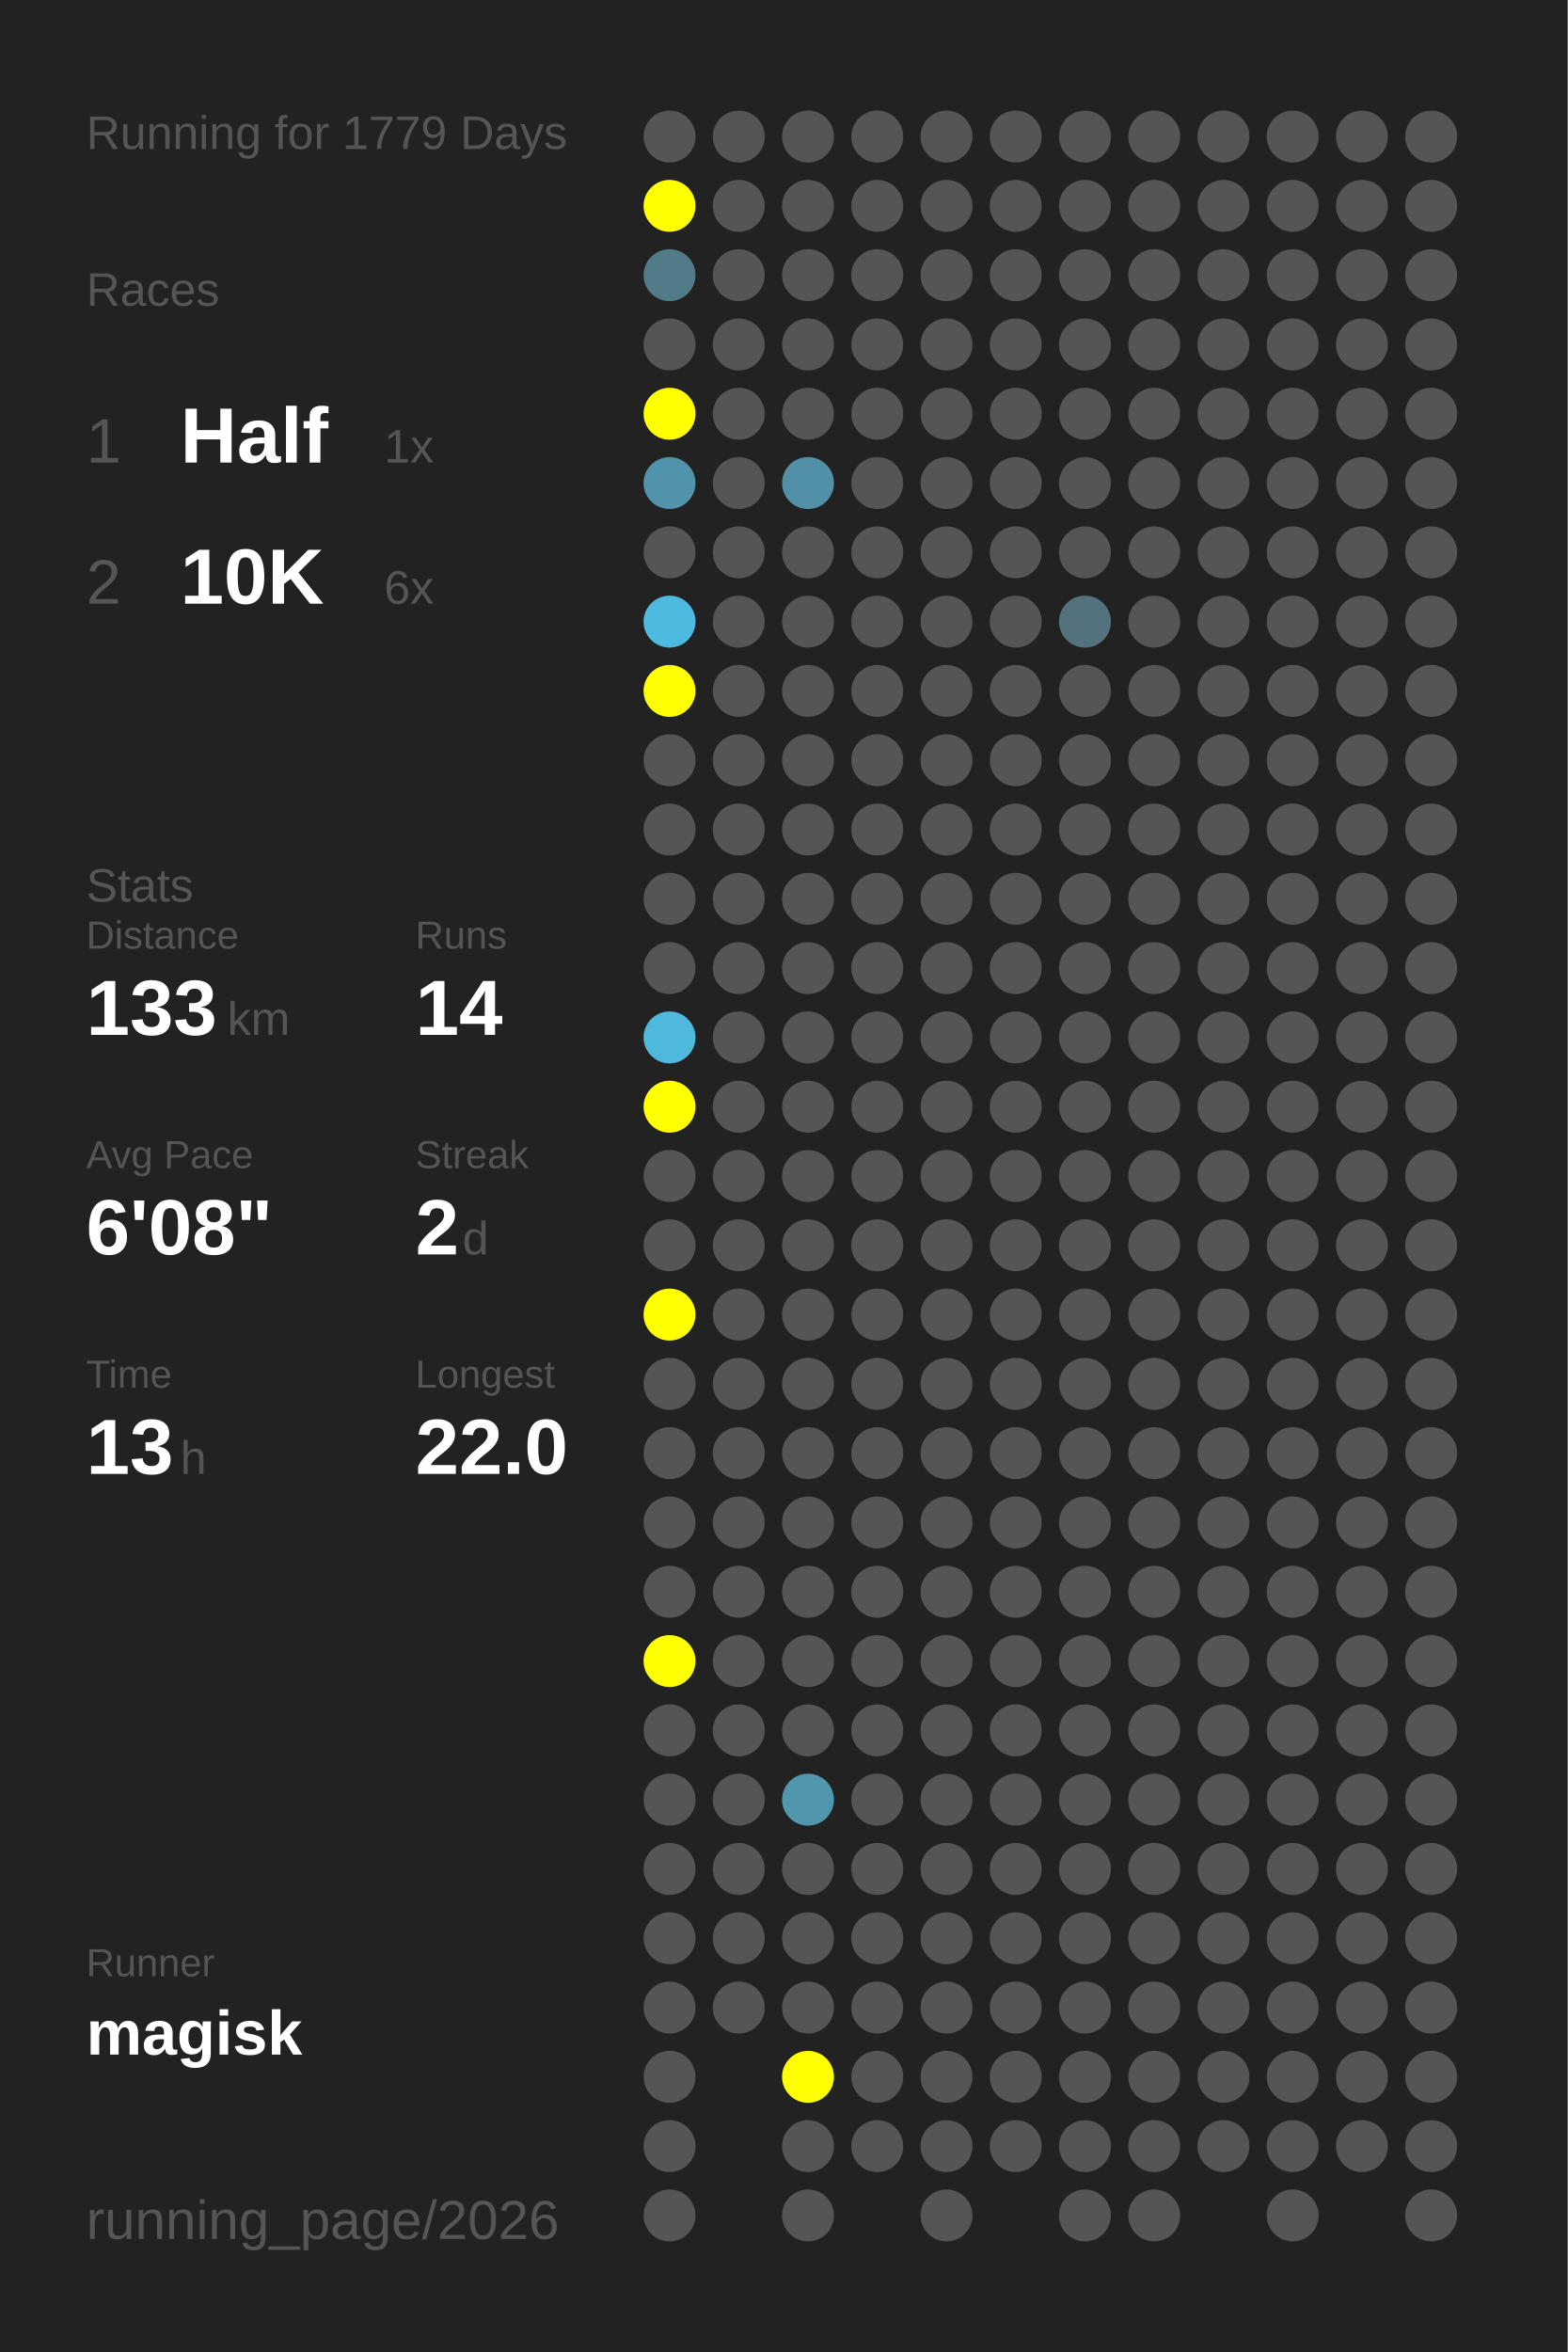
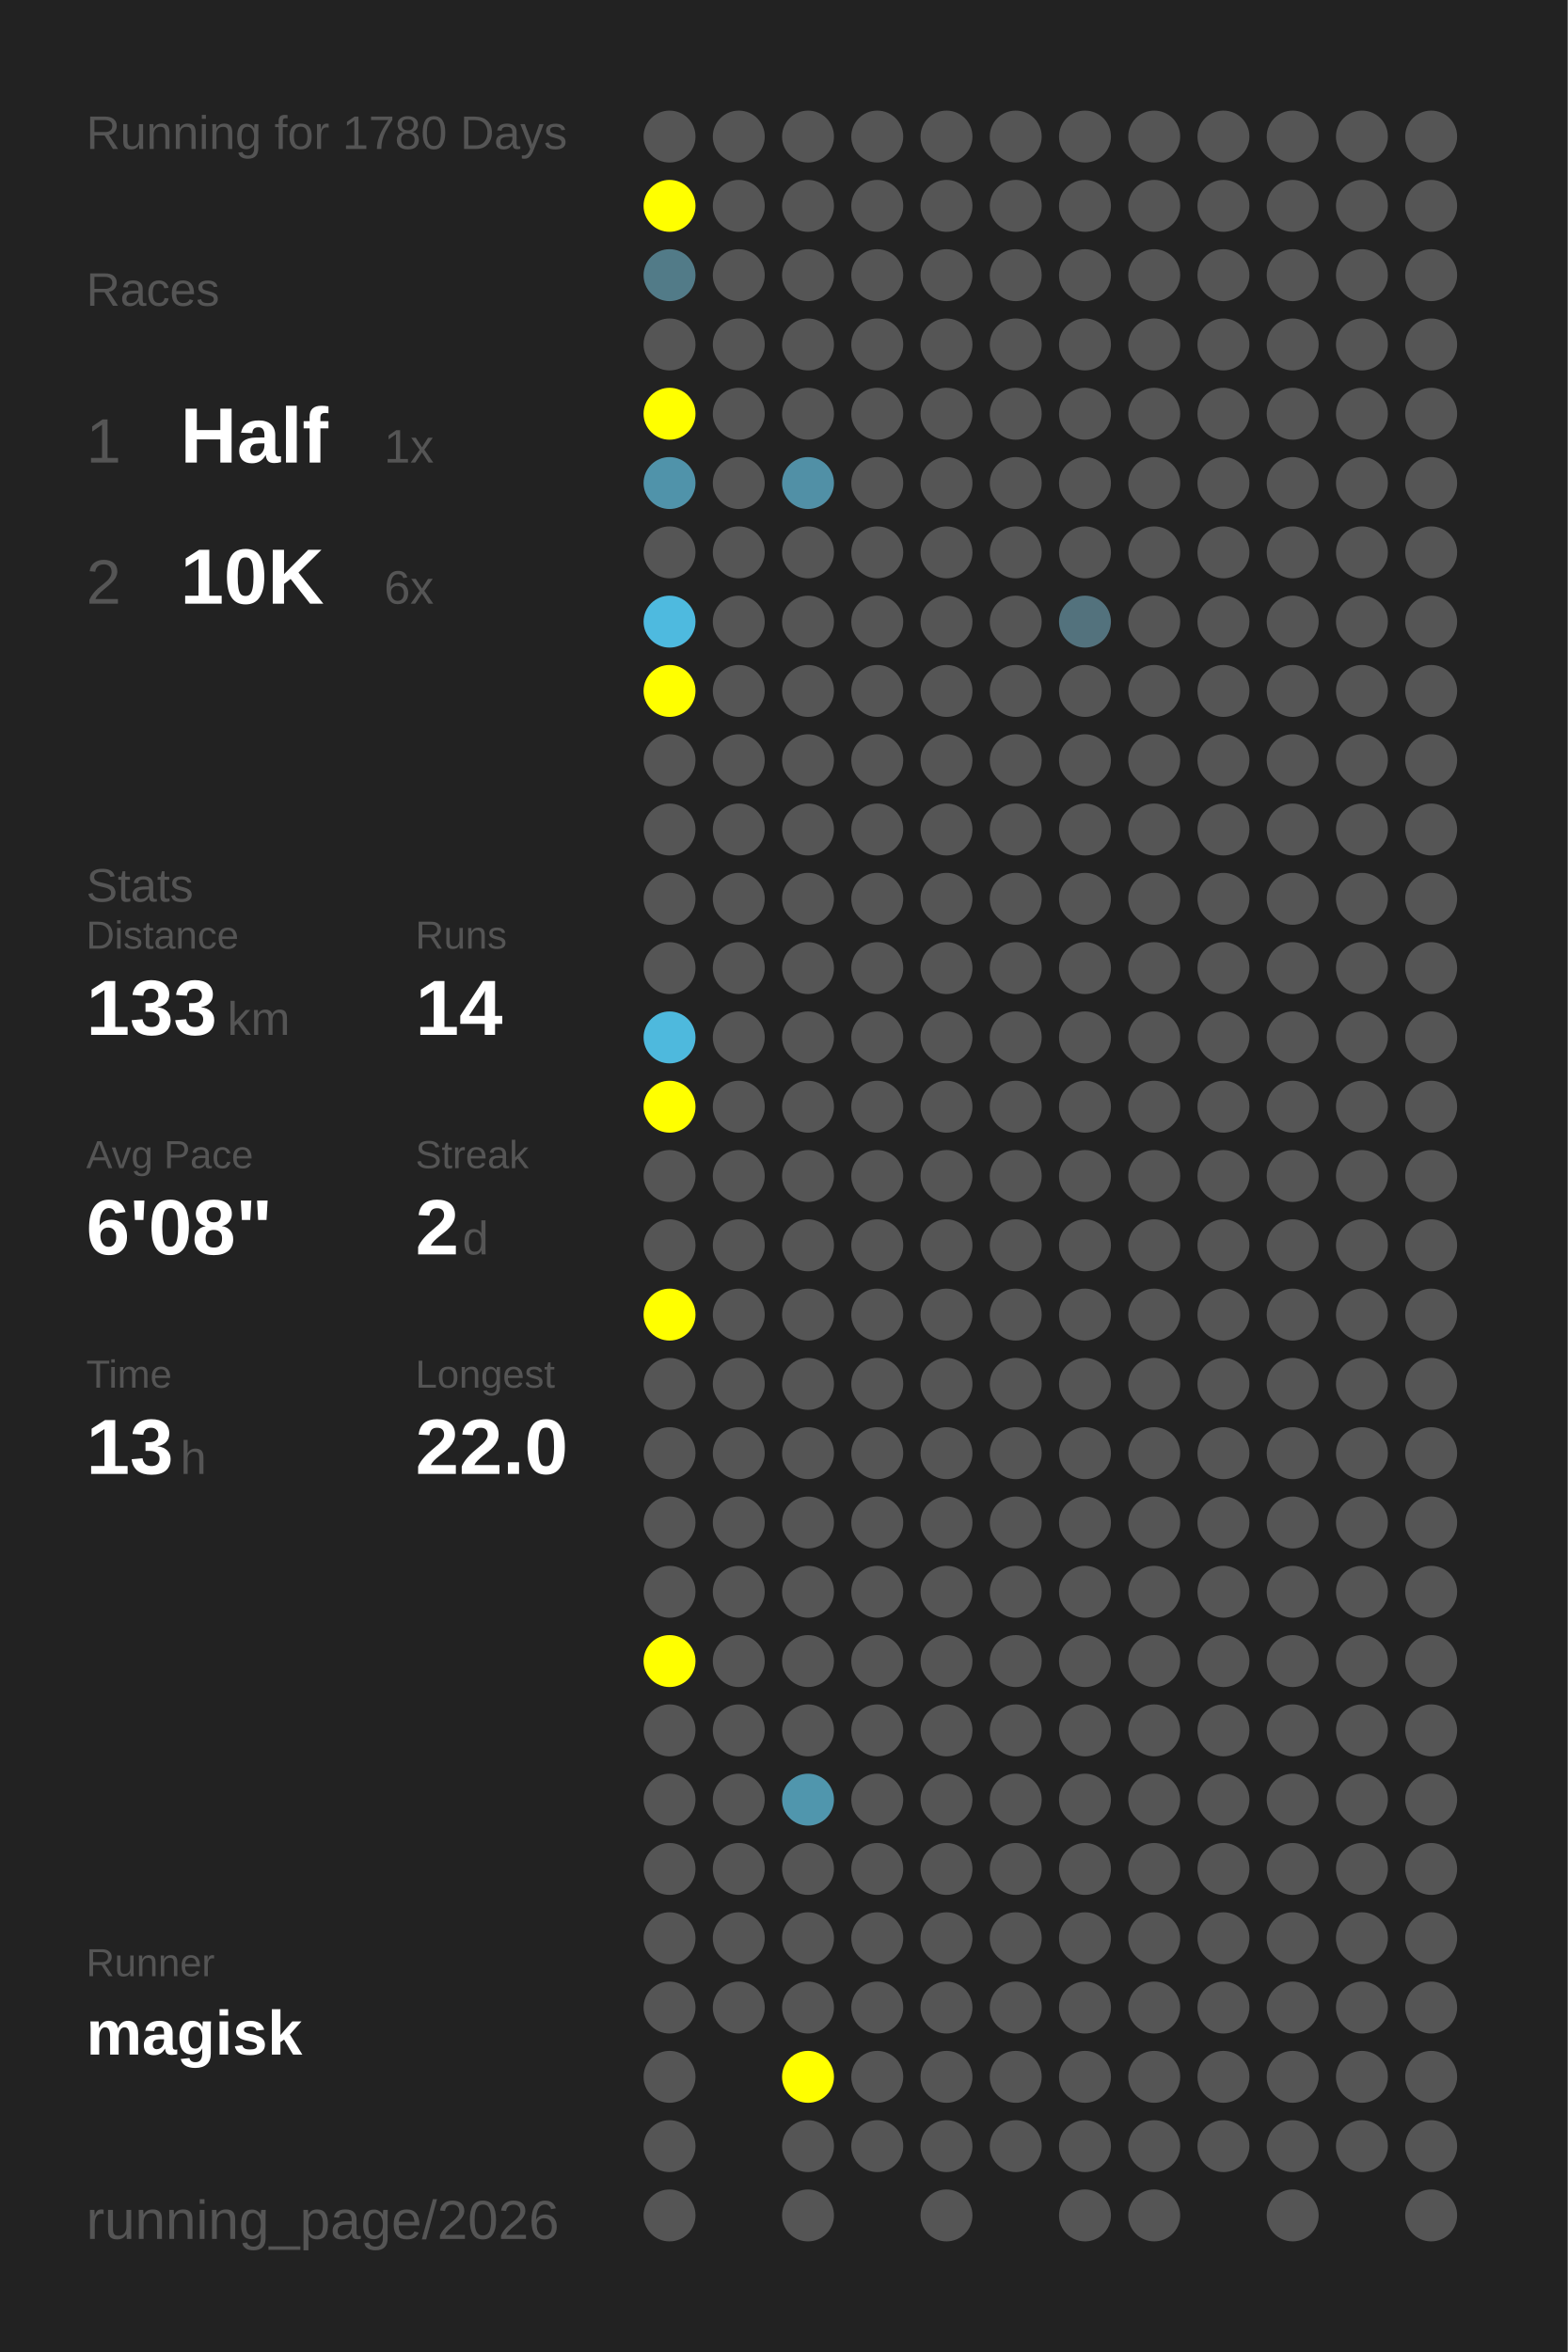
<svg xmlns="http://www.w3.org/2000/svg" baseProfile="full" height="300mm" version="1.1" viewBox="0,0,200,300" width="200mm">
  <defs />
  <rect fill="#222222" height="300" width="200" x="0" y="0" />
-   <text fill="#555555" style="font-size:6px; font-family:Arial;" x="11" y="19">Running for 1779 Days</text>
+   <text fill="#555555" style="font-size:6px; font-family:Arial;" x="11" y="19">Running for 1780 Days</text>
  <text fill="#555555" style="font-size:6px; font-family:Arial;" x="11" y="39">Races</text>
  <text fill="#555555" style="font-size:8px; font-family:Arial;" x="11" y="59">1</text>
  <text fill="#FFFFFF" style="font-size:10px; font-family:Arial; font-weight:bold;" x="23" y="59">Half</text>
  <text fill="#555555" style="font-size:6px; font-family:Arial;" x="49" y="59">1x</text>
  <text fill="#555555" style="font-size:8px; font-family:Arial;" x="11" y="77">2</text>
  <text fill="#FFFFFF" style="font-size:10px; font-family:Arial; font-weight:bold;" x="23" y="77">10K</text>
  <text fill="#555555" style="font-size:6px; font-family:Arial;" x="49" y="77">6x</text>
  <text fill="#555555" style="font-size:6px; font-family:Arial;" x="11" y="115">Stats</text>
  <text fill="#555555" style="font-size:5px; font-family:Arial;" x="11" y="121">Distance</text>
  <text fill="#FFFFFF" style="font-size:10px; font-family:Arial; font-weight:bold;" x="11" y="132">133</text>
  <text fill="#555555" style="font-size:6px; font-family:Arial;" x="29" y="132">km</text>
  <text fill="#555555" style="font-size:5px; font-family:Arial;" x="53" y="121">Runs</text>
  <text fill="#FFFFFF" style="font-size:10px; font-family:Arial; font-weight:bold;" x="53" y="132">14</text>
  <text fill="#555555" style="font-size:5px; font-family:Arial;" x="11" y="149">Avg Pace</text>
  <text fill="#FFFFFF" style="font-size:10px; font-family:Arial; font-weight:bold;" x="11" y="160">6'08"</text>
  <text fill="#555555" style="font-size:5px; font-family:Arial;" x="53" y="149">Streak</text>
  <text fill="#FFFFFF" style="font-size:10px; font-family:Arial; font-weight:bold;" x="53" y="160">2</text>
  <text fill="#555555" style="font-size:6px; font-family:Arial;" x="59" y="160">d</text>
  <text fill="#555555" style="font-size:5px; font-family:Arial;" x="11" y="177">Time</text>
  <text fill="#FFFFFF" style="font-size:10px; font-family:Arial; font-weight:bold;" x="11" y="188">13</text>
  <text fill="#555555" style="font-size:6px; font-family:Arial;" x="23" y="188">h</text>
  <text fill="#555555" style="font-size:5px; font-family:Arial;" x="53" y="177">Longest</text>
  <text fill="#FFFFFF" style="font-size:10px; font-family:Arial; font-weight:bold;" x="53" y="188">22.0</text>
  <text fill="#555555" style="font-size:5px; font-family:Arial;" x="11" y="252.065">Runner</text>
  <text fill="#FFFFFF" style="font-size:8px; font-family:Arial; font-weight:bold;" x="11" y="262.065">magisk</text>
  <text fill="#555555" style="font-size:7px; font-family:Arial;" x="11" y="285.581">running_page/2026</text>
  <circle cx="85.417" cy="17.419" fill="#555555" r="3.312" />
  <circle cx="85.417" cy="26.258" fill="#FFFF00" r="3.312" />
  <circle cx="85.417" cy="35.097" fill="#527b88" r="3.312" />
  <circle cx="85.417" cy="43.935" fill="#555555" r="3.312" />
  <circle cx="85.417" cy="52.774" fill="#FFFF00" r="3.312" />
  <circle cx="85.417" cy="61.613" fill="#5093aa" r="3.312" />
  <circle cx="85.417" cy="70.452" fill="#555555" r="3.312" />
  <circle cx="85.417" cy="79.29" fill="#4ebadf" r="3.312" />
  <circle cx="85.417" cy="88.129" fill="#FFFF00" r="3.312" />
  <circle cx="85.417" cy="96.968" fill="#555555" r="3.312" />
  <circle cx="85.417" cy="105.806" fill="#555555" r="3.312" />
  <circle cx="85.417" cy="114.645" fill="#555555" r="3.312" />
  <circle cx="85.417" cy="123.484" fill="#555555" r="3.312" />
  <circle cx="85.417" cy="132.323" fill="#4eb9dd" r="3.312" />
  <circle cx="85.417" cy="141.161" fill="#FFFF00" r="3.312" />
  <circle cx="85.417" cy="150" fill="#555555" r="3.312" />
  <circle cx="85.417" cy="158.839" fill="#555555" r="3.312" />
  <circle cx="85.417" cy="167.677" fill="#FFFF00" r="3.312" />
  <circle cx="85.417" cy="176.516" fill="#555555" r="3.312" />
  <circle cx="85.417" cy="185.355" fill="#555555" r="3.312" />
  <circle cx="85.417" cy="194.194" fill="#555555" r="3.312" />
  <circle cx="85.417" cy="203.032" fill="#555555" r="3.312" />
  <circle cx="85.417" cy="211.871" fill="#FFFF00" r="3.312" />
  <circle cx="85.417" cy="220.71" fill="#555555" r="3.312" />
  <circle cx="85.417" cy="229.548" fill="#555555" r="3.312" />
  <circle cx="85.417" cy="238.387" fill="#555555" r="3.312" />
  <circle cx="85.417" cy="247.226" fill="#555555" r="3.312" />
  <circle cx="85.417" cy="256.065" fill="#555555" r="3.312" />
  <circle cx="85.417" cy="264.903" fill="#555555" r="3.312" />
  <circle cx="85.417" cy="273.742" fill="#555555" r="3.312" />
  <circle cx="85.417" cy="282.581" fill="#555555" r="3.312" />
  <circle cx="94.25" cy="17.419" fill="#555555" r="3.312" />
  <circle cx="94.25" cy="26.258" fill="#555555" r="3.312" />
  <circle cx="94.25" cy="35.097" fill="#555555" r="3.312" />
  <circle cx="94.25" cy="43.935" fill="#555555" r="3.312" />
  <circle cx="94.25" cy="52.774" fill="#555555" r="3.312" />
  <circle cx="94.25" cy="61.613" fill="#555555" r="3.312" />
  <circle cx="94.25" cy="70.452" fill="#555555" r="3.312" />
  <circle cx="94.25" cy="79.29" fill="#555555" r="3.312" />
  <circle cx="94.25" cy="88.129" fill="#555555" r="3.312" />
  <circle cx="94.25" cy="96.968" fill="#555555" r="3.312" />
  <circle cx="94.25" cy="105.806" fill="#555555" r="3.312" />
  <circle cx="94.25" cy="114.645" fill="#555555" r="3.312" />
  <circle cx="94.25" cy="123.484" fill="#555555" r="3.312" />
  <circle cx="94.25" cy="132.323" fill="#555555" r="3.312" />
  <circle cx="94.25" cy="141.161" fill="#555555" r="3.312" />
  <circle cx="94.25" cy="150" fill="#555555" r="3.312" />
  <circle cx="94.25" cy="158.839" fill="#555555" r="3.312" />
  <circle cx="94.25" cy="167.677" fill="#555555" r="3.312" />
  <circle cx="94.25" cy="176.516" fill="#555555" r="3.312" />
  <circle cx="94.25" cy="185.355" fill="#555555" r="3.312" />
  <circle cx="94.25" cy="194.194" fill="#555555" r="3.312" />
  <circle cx="94.25" cy="203.032" fill="#555555" r="3.312" />
  <circle cx="94.25" cy="211.871" fill="#555555" r="3.312" />
  <circle cx="94.25" cy="220.71" fill="#555555" r="3.312" />
  <circle cx="94.25" cy="229.548" fill="#555555" r="3.312" />
  <circle cx="94.25" cy="238.387" fill="#555555" r="3.312" />
  <circle cx="94.25" cy="247.226" fill="#555555" r="3.312" />
  <circle cx="94.25" cy="256.065" fill="#555555" r="3.312" />
  <circle cx="103.083" cy="17.419" fill="#555555" r="3.312" />
  <circle cx="103.083" cy="26.258" fill="#555555" r="3.312" />
  <circle cx="103.083" cy="35.097" fill="#555555" r="3.312" />
  <circle cx="103.083" cy="43.935" fill="#555555" r="3.312" />
  <circle cx="103.083" cy="52.774" fill="#555555" r="3.312" />
  <circle cx="103.083" cy="61.613" fill="#5190a6" r="3.312" />
  <circle cx="103.083" cy="70.452" fill="#555555" r="3.312" />
  <circle cx="103.083" cy="79.29" fill="#555555" r="3.312" />
  <circle cx="103.083" cy="88.129" fill="#555555" r="3.312" />
  <circle cx="103.083" cy="96.968" fill="#555555" r="3.312" />
  <circle cx="103.083" cy="105.806" fill="#555555" r="3.312" />
  <circle cx="103.083" cy="114.645" fill="#555555" r="3.312" />
  <circle cx="103.083" cy="123.484" fill="#555555" r="3.312" />
  <circle cx="103.083" cy="132.323" fill="#555555" r="3.312" />
  <circle cx="103.083" cy="141.161" fill="#555555" r="3.312" />
  <circle cx="103.083" cy="150" fill="#555555" r="3.312" />
  <circle cx="103.083" cy="158.839" fill="#555555" r="3.312" />
  <circle cx="103.083" cy="167.677" fill="#555555" r="3.312" />
  <circle cx="103.083" cy="176.516" fill="#555555" r="3.312" />
  <circle cx="103.083" cy="185.355" fill="#555555" r="3.312" />
  <circle cx="103.083" cy="194.194" fill="#555555" r="3.312" />
  <circle cx="103.083" cy="203.032" fill="#555555" r="3.312" />
  <circle cx="103.083" cy="211.871" fill="#555555" r="3.312" />
  <circle cx="103.083" cy="220.71" fill="#555555" r="3.312" />
  <circle cx="103.083" cy="229.548" fill="#5096ad" r="3.312" />
  <circle cx="103.083" cy="238.387" fill="#555555" r="3.312" />
  <circle cx="103.083" cy="247.226" fill="#555555" r="3.312" />
  <circle cx="103.083" cy="256.065" fill="#555555" r="3.312" />
  <circle cx="103.083" cy="264.903" fill="#FFFF00" r="3.312" />
  <circle cx="103.083" cy="273.742" fill="#555555" r="3.312" />
  <circle cx="103.083" cy="282.581" fill="#555555" r="3.312" />
  <circle cx="111.917" cy="17.419" fill="#555555" r="3.312" />
  <circle cx="111.917" cy="26.258" fill="#555555" r="3.312" />
  <circle cx="111.917" cy="35.097" fill="#555555" r="3.312" />
  <circle cx="111.917" cy="43.935" fill="#555555" r="3.312" />
  <circle cx="111.917" cy="52.774" fill="#555555" r="3.312" />
  <circle cx="111.917" cy="61.613" fill="#555555" r="3.312" />
  <circle cx="111.917" cy="70.452" fill="#555555" r="3.312" />
  <circle cx="111.917" cy="79.29" fill="#555555" r="3.312" />
  <circle cx="111.917" cy="88.129" fill="#555555" r="3.312" />
  <circle cx="111.917" cy="96.968" fill="#555555" r="3.312" />
  <circle cx="111.917" cy="105.806" fill="#555555" r="3.312" />
  <circle cx="111.917" cy="114.645" fill="#555555" r="3.312" />
  <circle cx="111.917" cy="123.484" fill="#555555" r="3.312" />
  <circle cx="111.917" cy="132.323" fill="#555555" r="3.312" />
  <circle cx="111.917" cy="141.161" fill="#555555" r="3.312" />
  <circle cx="111.917" cy="150" fill="#555555" r="3.312" />
  <circle cx="111.917" cy="158.839" fill="#555555" r="3.312" />
  <circle cx="111.917" cy="167.677" fill="#555555" r="3.312" />
  <circle cx="111.917" cy="176.516" fill="#555555" r="3.312" />
  <circle cx="111.917" cy="185.355" fill="#555555" r="3.312" />
  <circle cx="111.917" cy="194.194" fill="#555555" r="3.312" />
  <circle cx="111.917" cy="203.032" fill="#555555" r="3.312" />
  <circle cx="111.917" cy="211.871" fill="#555555" r="3.312" />
  <circle cx="111.917" cy="220.71" fill="#555555" r="3.312" />
  <circle cx="111.917" cy="229.548" fill="#555555" r="3.312" />
  <circle cx="111.917" cy="238.387" fill="#555555" r="3.312" />
  <circle cx="111.917" cy="247.226" fill="#555555" r="3.312" />
  <circle cx="111.917" cy="256.065" fill="#555555" r="3.312" />
  <circle cx="111.917" cy="264.903" fill="#555555" r="3.312" />
  <circle cx="111.917" cy="273.742" fill="#555555" r="3.312" />
  <circle cx="120.75" cy="17.419" fill="#555555" r="3.312" />
  <circle cx="120.75" cy="26.258" fill="#555555" r="3.312" />
  <circle cx="120.75" cy="35.097" fill="#555555" r="3.312" />
  <circle cx="120.75" cy="43.935" fill="#555555" r="3.312" />
  <circle cx="120.75" cy="52.774" fill="#555555" r="3.312" />
  <circle cx="120.75" cy="61.613" fill="#555555" r="3.312" />
  <circle cx="120.75" cy="70.452" fill="#555555" r="3.312" />
  <circle cx="120.75" cy="79.29" fill="#555555" r="3.312" />
  <circle cx="120.75" cy="88.129" fill="#555555" r="3.312" />
  <circle cx="120.75" cy="96.968" fill="#555555" r="3.312" />
  <circle cx="120.75" cy="105.806" fill="#555555" r="3.312" />
  <circle cx="120.75" cy="114.645" fill="#555555" r="3.312" />
  <circle cx="120.75" cy="123.484" fill="#555555" r="3.312" />
  <circle cx="120.75" cy="132.323" fill="#555555" r="3.312" />
  <circle cx="120.75" cy="141.161" fill="#555555" r="3.312" />
  <circle cx="120.75" cy="150" fill="#555555" r="3.312" />
  <circle cx="120.75" cy="158.839" fill="#555555" r="3.312" />
  <circle cx="120.75" cy="167.677" fill="#555555" r="3.312" />
  <circle cx="120.75" cy="176.516" fill="#555555" r="3.312" />
  <circle cx="120.75" cy="185.355" fill="#555555" r="3.312" />
  <circle cx="120.75" cy="194.194" fill="#555555" r="3.312" />
  <circle cx="120.75" cy="203.032" fill="#555555" r="3.312" />
  <circle cx="120.75" cy="211.871" fill="#555555" r="3.312" />
  <circle cx="120.75" cy="220.71" fill="#555555" r="3.312" />
  <circle cx="120.75" cy="229.548" fill="#555555" r="3.312" />
  <circle cx="120.75" cy="238.387" fill="#555555" r="3.312" />
  <circle cx="120.75" cy="247.226" fill="#555555" r="3.312" />
  <circle cx="120.75" cy="256.065" fill="#555555" r="3.312" />
  <circle cx="120.75" cy="264.903" fill="#555555" r="3.312" />
  <circle cx="120.75" cy="273.742" fill="#555555" r="3.312" />
  <circle cx="120.75" cy="282.581" fill="#555555" r="3.312" />
  <circle cx="129.583" cy="17.419" fill="#555555" r="3.312" />
  <circle cx="129.583" cy="26.258" fill="#555555" r="3.312" />
  <circle cx="129.583" cy="35.097" fill="#555555" r="3.312" />
  <circle cx="129.583" cy="43.935" fill="#555555" r="3.312" />
  <circle cx="129.583" cy="52.774" fill="#555555" r="3.312" />
  <circle cx="129.583" cy="61.613" fill="#555555" r="3.312" />
  <circle cx="129.583" cy="70.452" fill="#555555" r="3.312" />
  <circle cx="129.583" cy="79.29" fill="#555555" r="3.312" />
  <circle cx="129.583" cy="88.129" fill="#555555" r="3.312" />
  <circle cx="129.583" cy="96.968" fill="#555555" r="3.312" />
  <circle cx="129.583" cy="105.806" fill="#555555" r="3.312" />
  <circle cx="129.583" cy="114.645" fill="#555555" r="3.312" />
  <circle cx="129.583" cy="123.484" fill="#555555" r="3.312" />
  <circle cx="129.583" cy="132.323" fill="#555555" r="3.312" />
  <circle cx="129.583" cy="141.161" fill="#555555" r="3.312" />
  <circle cx="129.583" cy="150" fill="#555555" r="3.312" />
  <circle cx="129.583" cy="158.839" fill="#555555" r="3.312" />
  <circle cx="129.583" cy="167.677" fill="#555555" r="3.312" />
  <circle cx="129.583" cy="176.516" fill="#555555" r="3.312" />
  <circle cx="129.583" cy="185.355" fill="#555555" r="3.312" />
  <circle cx="129.583" cy="194.194" fill="#555555" r="3.312" />
  <circle cx="129.583" cy="203.032" fill="#555555" r="3.312" />
  <circle cx="129.583" cy="211.871" fill="#555555" r="3.312" />
  <circle cx="129.583" cy="220.71" fill="#555555" r="3.312" />
  <circle cx="129.583" cy="229.548" fill="#555555" r="3.312" />
  <circle cx="129.583" cy="238.387" fill="#555555" r="3.312" />
  <circle cx="129.583" cy="247.226" fill="#555555" r="3.312" />
  <circle cx="129.583" cy="256.065" fill="#555555" r="3.312" />
  <circle cx="129.583" cy="264.903" fill="#555555" r="3.312" />
  <circle cx="129.583" cy="273.742" fill="#555555" r="3.312" />
  <circle cx="138.417" cy="17.419" fill="#555555" r="3.312" />
  <circle cx="138.417" cy="26.258" fill="#555555" r="3.312" />
  <circle cx="138.417" cy="35.097" fill="#555555" r="3.312" />
  <circle cx="138.417" cy="43.935" fill="#555555" r="3.312" />
  <circle cx="138.417" cy="52.774" fill="#555555" r="3.312" />
  <circle cx="138.417" cy="61.613" fill="#555555" r="3.312" />
  <circle cx="138.417" cy="70.452" fill="#555555" r="3.312" />
  <circle cx="138.417" cy="79.29" fill="#53727d" r="3.312" />
  <circle cx="138.417" cy="88.129" fill="#555555" r="3.312" />
  <circle cx="138.417" cy="96.968" fill="#555555" r="3.312" />
  <circle cx="138.417" cy="105.806" fill="#555555" r="3.312" />
  <circle cx="138.417" cy="114.645" fill="#555555" r="3.312" />
  <circle cx="138.417" cy="123.484" fill="#555555" r="3.312" />
  <circle cx="138.417" cy="132.323" fill="#555555" r="3.312" />
  <circle cx="138.417" cy="141.161" fill="#555555" r="3.312" />
  <circle cx="138.417" cy="150" fill="#555555" r="3.312" />
  <circle cx="138.417" cy="158.839" fill="#555555" r="3.312" />
  <circle cx="138.417" cy="167.677" fill="#555555" r="3.312" />
  <circle cx="138.417" cy="176.516" fill="#555555" r="3.312" />
  <circle cx="138.417" cy="185.355" fill="#555555" r="3.312" />
  <circle cx="138.417" cy="194.194" fill="#555555" r="3.312" />
  <circle cx="138.417" cy="203.032" fill="#555555" r="3.312" />
  <circle cx="138.417" cy="211.871" fill="#555555" r="3.312" />
  <circle cx="138.417" cy="220.71" fill="#555555" r="3.312" />
  <circle cx="138.417" cy="229.548" fill="#555555" r="3.312" />
  <circle cx="138.417" cy="238.387" fill="#555555" r="3.312" />
  <circle cx="138.417" cy="247.226" fill="#555555" r="3.312" />
  <circle cx="138.417" cy="256.065" fill="#555555" r="3.312" />
  <circle cx="138.417" cy="264.903" fill="#555555" r="3.312" />
  <circle cx="138.417" cy="273.742" fill="#555555" r="3.312" />
  <circle cx="138.417" cy="282.581" fill="#555555" r="3.312" />
  <circle cx="147.25" cy="17.419" fill="#555555" r="3.312" />
  <circle cx="147.25" cy="26.258" fill="#555555" r="3.312" />
  <circle cx="147.25" cy="35.097" fill="#555555" r="3.312" />
  <circle cx="147.25" cy="43.935" fill="#555555" r="3.312" />
  <circle cx="147.25" cy="52.774" fill="#555555" r="3.312" />
  <circle cx="147.25" cy="61.613" fill="#555555" r="3.312" />
  <circle cx="147.25" cy="70.452" fill="#555555" r="3.312" />
  <circle cx="147.25" cy="79.29" fill="#555555" r="3.312" />
  <circle cx="147.25" cy="88.129" fill="#555555" r="3.312" />
  <circle cx="147.25" cy="96.968" fill="#555555" r="3.312" />
  <circle cx="147.25" cy="105.806" fill="#555555" r="3.312" />
  <circle cx="147.25" cy="114.645" fill="#555555" r="3.312" />
  <circle cx="147.25" cy="123.484" fill="#555555" r="3.312" />
  <circle cx="147.25" cy="132.323" fill="#555555" r="3.312" />
  <circle cx="147.25" cy="141.161" fill="#555555" r="3.312" />
  <circle cx="147.25" cy="150" fill="#555555" r="3.312" />
  <circle cx="147.25" cy="158.839" fill="#555555" r="3.312" />
  <circle cx="147.25" cy="167.677" fill="#555555" r="3.312" />
  <circle cx="147.25" cy="176.516" fill="#555555" r="3.312" />
  <circle cx="147.25" cy="185.355" fill="#555555" r="3.312" />
  <circle cx="147.25" cy="194.194" fill="#555555" r="3.312" />
  <circle cx="147.25" cy="203.032" fill="#555555" r="3.312" />
  <circle cx="147.25" cy="211.871" fill="#555555" r="3.312" />
  <circle cx="147.25" cy="220.71" fill="#555555" r="3.312" />
  <circle cx="147.25" cy="229.548" fill="#555555" r="3.312" />
  <circle cx="147.25" cy="238.387" fill="#555555" r="3.312" />
  <circle cx="147.25" cy="247.226" fill="#555555" r="3.312" />
  <circle cx="147.25" cy="256.065" fill="#555555" r="3.312" />
  <circle cx="147.25" cy="264.903" fill="#555555" r="3.312" />
  <circle cx="147.25" cy="273.742" fill="#555555" r="3.312" />
  <circle cx="147.25" cy="282.581" fill="#555555" r="3.312" />
  <circle cx="156.083" cy="17.419" fill="#555555" r="3.312" />
  <circle cx="156.083" cy="26.258" fill="#555555" r="3.312" />
  <circle cx="156.083" cy="35.097" fill="#555555" r="3.312" />
  <circle cx="156.083" cy="43.935" fill="#555555" r="3.312" />
  <circle cx="156.083" cy="52.774" fill="#555555" r="3.312" />
  <circle cx="156.083" cy="61.613" fill="#555555" r="3.312" />
  <circle cx="156.083" cy="70.452" fill="#555555" r="3.312" />
  <circle cx="156.083" cy="79.29" fill="#555555" r="3.312" />
  <circle cx="156.083" cy="88.129" fill="#555555" r="3.312" />
  <circle cx="156.083" cy="96.968" fill="#555555" r="3.312" />
  <circle cx="156.083" cy="105.806" fill="#555555" r="3.312" />
  <circle cx="156.083" cy="114.645" fill="#555555" r="3.312" />
  <circle cx="156.083" cy="123.484" fill="#555555" r="3.312" />
  <circle cx="156.083" cy="132.323" fill="#555555" r="3.312" />
  <circle cx="156.083" cy="141.161" fill="#555555" r="3.312" />
  <circle cx="156.083" cy="150" fill="#555555" r="3.312" />
  <circle cx="156.083" cy="158.839" fill="#555555" r="3.312" />
  <circle cx="156.083" cy="167.677" fill="#555555" r="3.312" />
  <circle cx="156.083" cy="176.516" fill="#555555" r="3.312" />
  <circle cx="156.083" cy="185.355" fill="#555555" r="3.312" />
  <circle cx="156.083" cy="194.194" fill="#555555" r="3.312" />
  <circle cx="156.083" cy="203.032" fill="#555555" r="3.312" />
  <circle cx="156.083" cy="211.871" fill="#555555" r="3.312" />
  <circle cx="156.083" cy="220.71" fill="#555555" r="3.312" />
  <circle cx="156.083" cy="229.548" fill="#555555" r="3.312" />
  <circle cx="156.083" cy="238.387" fill="#555555" r="3.312" />
  <circle cx="156.083" cy="247.226" fill="#555555" r="3.312" />
  <circle cx="156.083" cy="256.065" fill="#555555" r="3.312" />
  <circle cx="156.083" cy="264.903" fill="#555555" r="3.312" />
  <circle cx="156.083" cy="273.742" fill="#555555" r="3.312" />
  <circle cx="164.917" cy="17.419" fill="#555555" r="3.312" />
  <circle cx="164.917" cy="26.258" fill="#555555" r="3.312" />
  <circle cx="164.917" cy="35.097" fill="#555555" r="3.312" />
  <circle cx="164.917" cy="43.935" fill="#555555" r="3.312" />
  <circle cx="164.917" cy="52.774" fill="#555555" r="3.312" />
  <circle cx="164.917" cy="61.613" fill="#555555" r="3.312" />
  <circle cx="164.917" cy="70.452" fill="#555555" r="3.312" />
  <circle cx="164.917" cy="79.29" fill="#555555" r="3.312" />
  <circle cx="164.917" cy="88.129" fill="#555555" r="3.312" />
  <circle cx="164.917" cy="96.968" fill="#555555" r="3.312" />
  <circle cx="164.917" cy="105.806" fill="#555555" r="3.312" />
  <circle cx="164.917" cy="114.645" fill="#555555" r="3.312" />
  <circle cx="164.917" cy="123.484" fill="#555555" r="3.312" />
  <circle cx="164.917" cy="132.323" fill="#555555" r="3.312" />
  <circle cx="164.917" cy="141.161" fill="#555555" r="3.312" />
  <circle cx="164.917" cy="150" fill="#555555" r="3.312" />
  <circle cx="164.917" cy="158.839" fill="#555555" r="3.312" />
  <circle cx="164.917" cy="167.677" fill="#555555" r="3.312" />
  <circle cx="164.917" cy="176.516" fill="#555555" r="3.312" />
  <circle cx="164.917" cy="185.355" fill="#555555" r="3.312" />
  <circle cx="164.917" cy="194.194" fill="#555555" r="3.312" />
  <circle cx="164.917" cy="203.032" fill="#555555" r="3.312" />
  <circle cx="164.917" cy="211.871" fill="#555555" r="3.312" />
  <circle cx="164.917" cy="220.71" fill="#555555" r="3.312" />
  <circle cx="164.917" cy="229.548" fill="#555555" r="3.312" />
  <circle cx="164.917" cy="238.387" fill="#555555" r="3.312" />
  <circle cx="164.917" cy="247.226" fill="#555555" r="3.312" />
  <circle cx="164.917" cy="256.065" fill="#555555" r="3.312" />
  <circle cx="164.917" cy="264.903" fill="#555555" r="3.312" />
  <circle cx="164.917" cy="273.742" fill="#555555" r="3.312" />
  <circle cx="164.917" cy="282.581" fill="#555555" r="3.312" />
  <circle cx="173.75" cy="17.419" fill="#555555" r="3.312" />
  <circle cx="173.75" cy="26.258" fill="#555555" r="3.312" />
  <circle cx="173.75" cy="35.097" fill="#555555" r="3.312" />
  <circle cx="173.75" cy="43.935" fill="#555555" r="3.312" />
  <circle cx="173.75" cy="52.774" fill="#555555" r="3.312" />
  <circle cx="173.75" cy="61.613" fill="#555555" r="3.312" />
  <circle cx="173.75" cy="70.452" fill="#555555" r="3.312" />
  <circle cx="173.75" cy="79.29" fill="#555555" r="3.312" />
  <circle cx="173.75" cy="88.129" fill="#555555" r="3.312" />
  <circle cx="173.75" cy="96.968" fill="#555555" r="3.312" />
  <circle cx="173.75" cy="105.806" fill="#555555" r="3.312" />
  <circle cx="173.75" cy="114.645" fill="#555555" r="3.312" />
  <circle cx="173.75" cy="123.484" fill="#555555" r="3.312" />
  <circle cx="173.75" cy="132.323" fill="#555555" r="3.312" />
  <circle cx="173.75" cy="141.161" fill="#555555" r="3.312" />
  <circle cx="173.75" cy="150" fill="#555555" r="3.312" />
  <circle cx="173.75" cy="158.839" fill="#555555" r="3.312" />
  <circle cx="173.75" cy="167.677" fill="#555555" r="3.312" />
  <circle cx="173.75" cy="176.516" fill="#555555" r="3.312" />
  <circle cx="173.75" cy="185.355" fill="#555555" r="3.312" />
  <circle cx="173.75" cy="194.194" fill="#555555" r="3.312" />
  <circle cx="173.75" cy="203.032" fill="#555555" r="3.312" />
  <circle cx="173.75" cy="211.871" fill="#555555" r="3.312" />
  <circle cx="173.75" cy="220.71" fill="#555555" r="3.312" />
  <circle cx="173.75" cy="229.548" fill="#555555" r="3.312" />
  <circle cx="173.75" cy="238.387" fill="#555555" r="3.312" />
  <circle cx="173.75" cy="247.226" fill="#555555" r="3.312" />
  <circle cx="173.75" cy="256.065" fill="#555555" r="3.312" />
  <circle cx="173.75" cy="264.903" fill="#555555" r="3.312" />
  <circle cx="173.75" cy="273.742" fill="#555555" r="3.312" />
  <circle cx="182.583" cy="17.419" fill="#555555" r="3.312" />
  <circle cx="182.583" cy="26.258" fill="#555555" r="3.312" />
  <circle cx="182.583" cy="35.097" fill="#555555" r="3.312" />
  <circle cx="182.583" cy="43.935" fill="#555555" r="3.312" />
  <circle cx="182.583" cy="52.774" fill="#555555" r="3.312" />
  <circle cx="182.583" cy="61.613" fill="#555555" r="3.312" />
  <circle cx="182.583" cy="70.452" fill="#555555" r="3.312" />
  <circle cx="182.583" cy="79.29" fill="#555555" r="3.312" />
  <circle cx="182.583" cy="88.129" fill="#555555" r="3.312" />
  <circle cx="182.583" cy="96.968" fill="#555555" r="3.312" />
  <circle cx="182.583" cy="105.806" fill="#555555" r="3.312" />
  <circle cx="182.583" cy="114.645" fill="#555555" r="3.312" />
  <circle cx="182.583" cy="123.484" fill="#555555" r="3.312" />
  <circle cx="182.583" cy="132.323" fill="#555555" r="3.312" />
  <circle cx="182.583" cy="141.161" fill="#555555" r="3.312" />
  <circle cx="182.583" cy="150" fill="#555555" r="3.312" />
  <circle cx="182.583" cy="158.839" fill="#555555" r="3.312" />
  <circle cx="182.583" cy="167.677" fill="#555555" r="3.312" />
  <circle cx="182.583" cy="176.516" fill="#555555" r="3.312" />
  <circle cx="182.583" cy="185.355" fill="#555555" r="3.312" />
  <circle cx="182.583" cy="194.194" fill="#555555" r="3.312" />
  <circle cx="182.583" cy="203.032" fill="#555555" r="3.312" />
  <circle cx="182.583" cy="211.871" fill="#555555" r="3.312" />
  <circle cx="182.583" cy="220.71" fill="#555555" r="3.312" />
  <circle cx="182.583" cy="229.548" fill="#555555" r="3.312" />
  <circle cx="182.583" cy="238.387" fill="#555555" r="3.312" />
  <circle cx="182.583" cy="247.226" fill="#555555" r="3.312" />
  <circle cx="182.583" cy="256.065" fill="#555555" r="3.312" />
  <circle cx="182.583" cy="264.903" fill="#555555" r="3.312" />
  <circle cx="182.583" cy="273.742" fill="#555555" r="3.312" />
  <circle cx="182.583" cy="282.581" fill="#555555" r="3.312" />
</svg>
